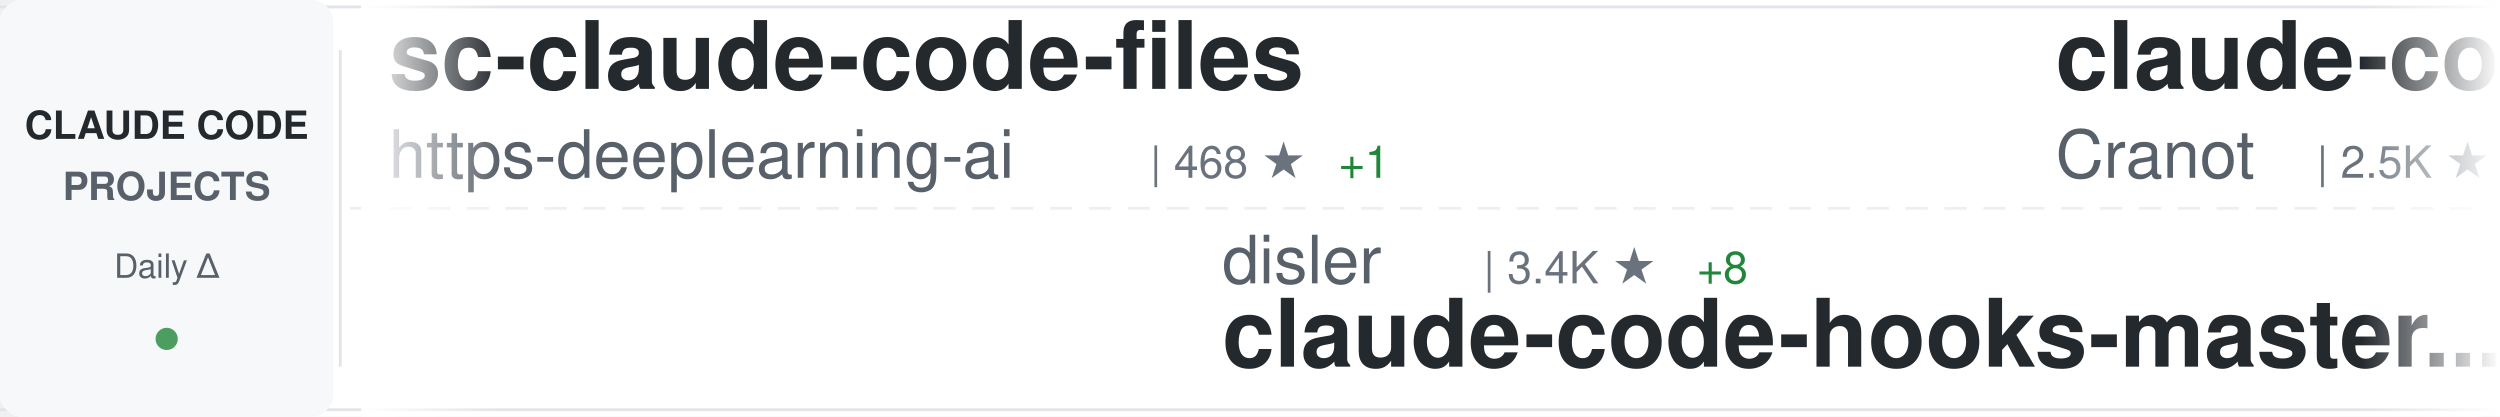
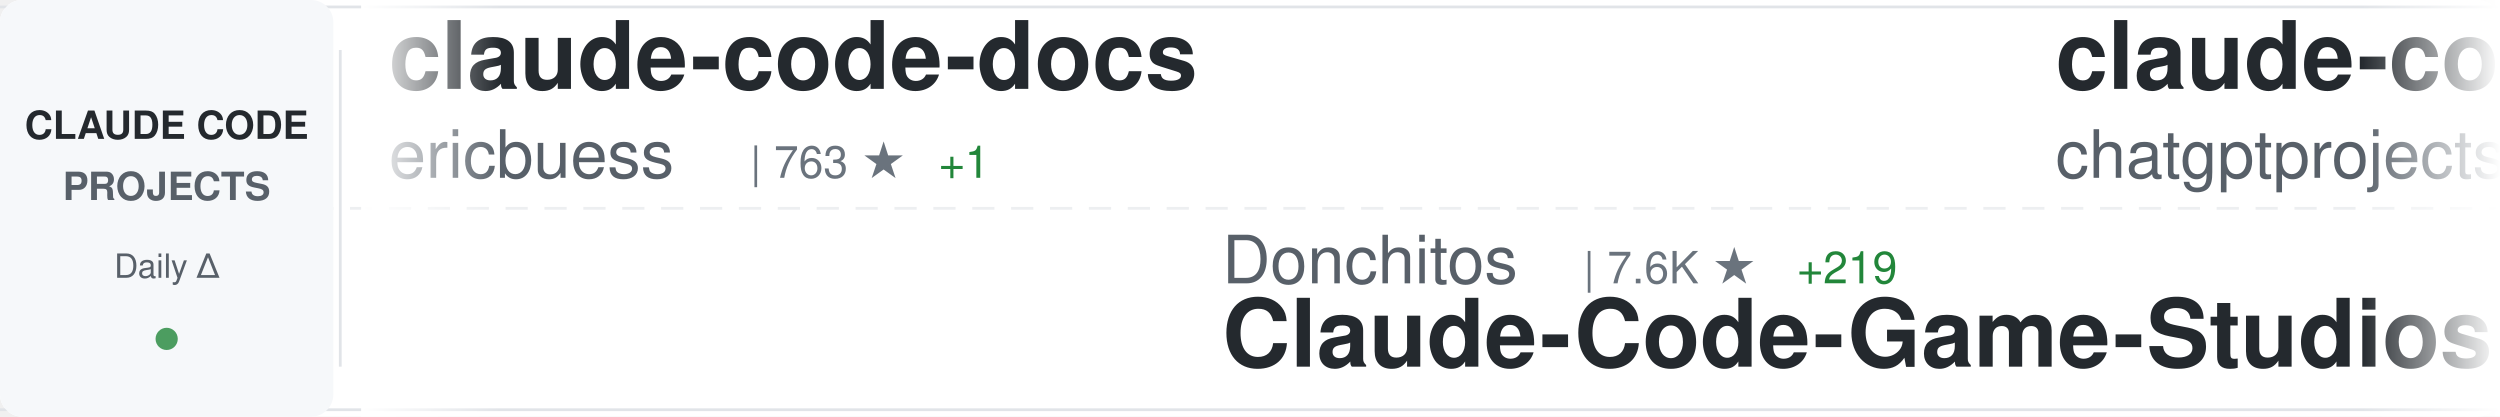
<svg xmlns="http://www.w3.org/2000/svg" width="900" height="150">
  <defs>
    <linearGradient id="awesomeLeftFade" x1="0%" y1="0%" x2="100%" y2="0%">
      <stop offset="0%" style="stop-color:#ffffff;stop-opacity:1" />
      <stop offset="100%" style="stop-color:#ffffff;stop-opacity:0" />
    </linearGradient>
    <linearGradient id="awesomeRightFade" x1="0%" y1="0%" x2="100%" y2="0%">
      <stop offset="0%" style="stop-color:#ffffff;stop-opacity:0" />
      <stop offset="100%" style="stop-color:#ffffff;stop-opacity:1" />
    </linearGradient>
  </defs>
  <rect width="900" height="150" fill="#ffffff" rx="8" />
  <rect x="0" y="2" width="900" height="1" fill="#e1e4e8" />
  <rect x="0" y="147" width="900" height="1" fill="#e1e4e8" />
  <line x1="0" y1="75" x2="900" y2="75" stroke="#e1e4e8" stroke-width="1" stroke-dasharray="8 6" opacity="0.6" />
  <rect x="0" y="0" width="120" height="150" fill="#f6f8fa" rx="8" />
  <text x="60" y="50" font-family="-apple-system, BlinkMacSystemFont, 'Segoe UI', Helvetica, Arial, sans-serif" font-size="14" font-weight="600" fill="#24292e" text-anchor="middle">CLAUDE CODE</text>
  <text x="60" y="72" font-family="-apple-system, BlinkMacSystemFont, 'Segoe UI', Helvetica, Arial, sans-serif" font-size="14" font-weight="600" fill="#586069" text-anchor="middle">PROJECTS</text>
  <text x="60" y="100" font-family="-apple-system, BlinkMacSystemFont, 'Segoe UI', Helvetica, Arial, sans-serif" font-size="12" font-weight="500" fill="#586069" text-anchor="middle">Daily Δ</text>
  <circle cx="60" cy="122" r="4" fill="#22863a" opacity="0.8" />
  <rect x="122" y="18" width="1" height="114" fill="#e1e4e8" />
  <clipPath id="awesomeTickerClip">
    <rect x="130" y="0" width="770" height="150" />
  </clipPath>
  <g clip-path="url(#awesomeTickerClip)">
    <g id="awesomeTickerItems">
      <animateTransform attributeName="transform" attributeType="XML" type="translate" from="0 0" to="-3000 0" dur="54s" repeatCount="indefinite" />
      <g transform="translate(0, 0)">
-         <text x="140" y="32" font-family="-apple-system, BlinkMacSystemFont, 'Segoe UI', Helvetica, Arial, sans-serif" font-size="34" font-weight="600" fill="#24292e">sc-claude-code-files</text>
-         <text x="140" y="64" font-family="-apple-system, BlinkMacSystemFont, 'Segoe UI', Helvetica, Arial, sans-serif" font-size="24" font-weight="400" fill="#586069">https-deeplearning-ai</text>
-         <text x="414" y="64" font-family="-apple-system, BlinkMacSystemFont, 'Segoe UI', Helvetica, Arial, sans-serif" font-size="16" font-weight="500" fill="#6a737d">| 468 ★</text>
-         <text x="482" y="64" font-family="-apple-system, BlinkMacSystemFont, 'Segoe UI', Helvetica, Arial, sans-serif" font-size="16" font-weight="500" fill="#22863a"> +1</text>
+         <text x="140" y="32" font-family="-apple-system, BlinkMacSystemFont, 'Segoe UI', Helvetica, Arial, sans-serif" font-size="34" font-weight="600" fill="#24292e">claude-code-docs</text>
+         <text x="140" y="64" font-family="-apple-system, BlinkMacSystemFont, 'Segoe UI', Helvetica, Arial, sans-serif" font-size="24" font-weight="400" fill="#586069">ericbuess</text>
+         <text x="270" y="64" font-family="-apple-system, BlinkMacSystemFont, 'Segoe UI', Helvetica, Arial, sans-serif" font-size="16" font-weight="500" fill="#6a737d">| 763 ★</text>
+         <text x="338" y="64" font-family="-apple-system, BlinkMacSystemFont, 'Segoe UI', Helvetica, Arial, sans-serif" font-size="16" font-weight="500" fill="#22863a"> +1</text>
      </g>
      <g transform="translate(300, 0)">
-         <text x="140" y="102" font-family="-apple-system, BlinkMacSystemFont, 'Segoe UI', Helvetica, Arial, sans-serif" font-size="24" font-weight="400" fill="#586069">disler</text>
-         <text x="234" y="102" font-family="-apple-system, BlinkMacSystemFont, 'Segoe UI', Helvetica, Arial, sans-serif" font-size="16" font-weight="500" fill="#6a737d">| 3.4K ★</text>
-         <text x="311" y="102" font-family="-apple-system, BlinkMacSystemFont, 'Segoe UI', Helvetica, Arial, sans-serif" font-size="16" font-weight="500" fill="#22863a"> +8</text>
-         <text x="140" y="132" font-family="-apple-system, BlinkMacSystemFont, 'Segoe UI', Helvetica, Arial, sans-serif" font-size="34" font-weight="600" fill="#24292e">claude-code-hooks-master...</text>
+         <text x="140" y="102" font-family="-apple-system, BlinkMacSystemFont, 'Segoe UI', Helvetica, Arial, sans-serif" font-size="24" font-weight="400" fill="#586069">Donchitos</text>
+         <text x="270" y="102" font-family="-apple-system, BlinkMacSystemFont, 'Segoe UI', Helvetica, Arial, sans-serif" font-size="16" font-weight="500" fill="#6a737d">| 7.6K ★</text>
+         <text x="347" y="102" font-family="-apple-system, BlinkMacSystemFont, 'Segoe UI', Helvetica, Arial, sans-serif" font-size="16" font-weight="500" fill="#22863a"> +219</text>
+         <text x="140" y="132" font-family="-apple-system, BlinkMacSystemFont, 'Segoe UI', Helvetica, Arial, sans-serif" font-size="34" font-weight="600" fill="#24292e">Claude-Code-Game-Studios</text>
      </g>
      <g transform="translate(600, 0)">
-         <text x="140" y="32" font-family="-apple-system, BlinkMacSystemFont, 'Segoe UI', Helvetica, Arial, sans-serif" font-size="34" font-weight="600" fill="#24292e">claude-code-guide</text>
-         <text x="140" y="64" font-family="-apple-system, BlinkMacSystemFont, 'Segoe UI', Helvetica, Arial, sans-serif" font-size="24" font-weight="400" fill="#586069">Cranot</text>
-         <text x="234" y="64" font-family="-apple-system, BlinkMacSystemFont, 'Segoe UI', Helvetica, Arial, sans-serif" font-size="16" font-weight="500" fill="#6a737d">| 2.5K ★</text>
-         <text x="311" y="64" font-family="-apple-system, BlinkMacSystemFont, 'Segoe UI', Helvetica, Arial, sans-serif" font-size="16" font-weight="500" fill="#22863a"> +2</text>
+         <text x="140" y="32" font-family="-apple-system, BlinkMacSystemFont, 'Segoe UI', Helvetica, Arial, sans-serif" font-size="34" font-weight="600" fill="#24292e">claude-code</text>
+         <text x="140" y="64" font-family="-apple-system, BlinkMacSystemFont, 'Segoe UI', Helvetica, Arial, sans-serif" font-size="24" font-weight="400" fill="#586069">chatgptprojects</text>
+         <text x="342" y="64" font-family="-apple-system, BlinkMacSystemFont, 'Segoe UI', Helvetica, Arial, sans-serif" font-size="16" font-weight="500" fill="#6a737d">| 233 ★</text>
+         <text x="410" y="64" font-family="-apple-system, BlinkMacSystemFont, 'Segoe UI', Helvetica, Arial, sans-serif" font-size="16" font-weight="500" fill="#22863a"> +235</text>
      </g>
      <g transform="translate(900, 0)">
-         <text x="140" y="102" font-family="-apple-system, BlinkMacSystemFont, 'Segoe UI', Helvetica, Arial, sans-serif" font-size="24" font-weight="400" fill="#586069">Alishahryar1</text>
-         <text x="306" y="102" font-family="-apple-system, BlinkMacSystemFont, 'Segoe UI', Helvetica, Arial, sans-serif" font-size="16" font-weight="500" fill="#6a737d">| 1.3K ★</text>
-         <text x="383" y="102" font-family="-apple-system, BlinkMacSystemFont, 'Segoe UI', Helvetica, Arial, sans-serif" font-size="16" font-weight="500" fill="#22863a"> +26</text>
-         <text x="140" y="132" font-family="-apple-system, BlinkMacSystemFont, 'Segoe UI', Helvetica, Arial, sans-serif" font-size="34" font-weight="600" fill="#24292e">free-claude-code</text>
+         <text x="140" y="102" font-family="-apple-system, BlinkMacSystemFont, 'Segoe UI', Helvetica, Arial, sans-serif" font-size="24" font-weight="400" fill="#586069">anthropics</text>
+         <text x="282" y="102" font-family="-apple-system, BlinkMacSystemFont, 'Segoe UI', Helvetica, Arial, sans-serif" font-size="16" font-weight="500" fill="#6a737d">| 6.0K ★</text>
+         <text x="359" y="102" font-family="-apple-system, BlinkMacSystemFont, 'Segoe UI', Helvetica, Arial, sans-serif" font-size="16" font-weight="500" fill="#22863a"> +27</text>
+         <text x="140" y="132" font-family="-apple-system, BlinkMacSystemFont, 'Segoe UI', Helvetica, Arial, sans-serif" font-size="34" font-weight="600" fill="#24292e">claude-agent-sdk-python</text>
      </g>
      <g transform="translate(1200, 0)">
-         <text x="140" y="32" font-family="-apple-system, BlinkMacSystemFont, 'Segoe UI', Helvetica, Arial, sans-serif" font-size="34" font-weight="600" fill="#24292e">claude-code-pm-course</text>
-         <text x="140" y="64" font-family="-apple-system, BlinkMacSystemFont, 'Segoe UI', Helvetica, Arial, sans-serif" font-size="24" font-weight="400" fill="#586069">carlvellotti</text>
-         <text x="306" y="64" font-family="-apple-system, BlinkMacSystemFont, 'Segoe UI', Helvetica, Arial, sans-serif" font-size="16" font-weight="500" fill="#6a737d">| 1.7K ★</text>
-         <text x="383" y="64" font-family="-apple-system, BlinkMacSystemFont, 'Segoe UI', Helvetica, Arial, sans-serif" font-size="16" font-weight="500" fill="#22863a"> +10</text>
+         <text x="140" y="32" font-family="-apple-system, BlinkMacSystemFont, 'Segoe UI', Helvetica, Arial, sans-serif" font-size="34" font-weight="600" fill="#24292e">claude-code-router</text>
+         <text x="140" y="64" font-family="-apple-system, BlinkMacSystemFont, 'Segoe UI', Helvetica, Arial, sans-serif" font-size="24" font-weight="400" fill="#586069">musistudio</text>
+         <text x="282" y="64" font-family="-apple-system, BlinkMacSystemFont, 'Segoe UI', Helvetica, Arial, sans-serif" font-size="16" font-weight="500" fill="#6a737d">| 30.8K ★</text>
+         <text x="368" y="64" font-family="-apple-system, BlinkMacSystemFont, 'Segoe UI', Helvetica, Arial, sans-serif" font-size="16" font-weight="500" fill="#22863a"> +100</text>
      </g>
      <g transform="translate(1500, 0)">
-         <text x="140" y="102" font-family="-apple-system, BlinkMacSystemFont, 'Segoe UI', Helvetica, Arial, sans-serif" font-size="24" font-weight="400" fill="#586069">wshobson</text>
-         <text x="258" y="102" font-family="-apple-system, BlinkMacSystemFont, 'Segoe UI', Helvetica, Arial, sans-serif" font-size="16" font-weight="500" fill="#6a737d">| 32.6K ★</text>
-         <text x="344" y="102" font-family="-apple-system, BlinkMacSystemFont, 'Segoe UI', Helvetica, Arial, sans-serif" font-size="16" font-weight="500" fill="#22863a"> +71</text>
-         <text x="140" y="132" font-family="-apple-system, BlinkMacSystemFont, 'Segoe UI', Helvetica, Arial, sans-serif" font-size="34" font-weight="600" fill="#24292e">agents</text>
+         <text x="140" y="102" font-family="-apple-system, BlinkMacSystemFont, 'Segoe UI', Helvetica, Arial, sans-serif" font-size="24" font-weight="400" fill="#586069">Piebald-AI</text>
+         <text x="282" y="102" font-family="-apple-system, BlinkMacSystemFont, 'Segoe UI', Helvetica, Arial, sans-serif" font-size="16" font-weight="500" fill="#6a737d">| 7.2K ★</text>
+         <text x="359" y="102" font-family="-apple-system, BlinkMacSystemFont, 'Segoe UI', Helvetica, Arial, sans-serif" font-size="16" font-weight="500" fill="#22863a"> +117</text>
+         <text x="140" y="132" font-family="-apple-system, BlinkMacSystemFont, 'Segoe UI', Helvetica, Arial, sans-serif" font-size="34" font-weight="600" fill="#24292e">claude-code-system-promp...</text>
      </g>
      <g transform="translate(1800, 0)">
-         <text x="140" y="32" font-family="-apple-system, BlinkMacSystemFont, 'Segoe UI', Helvetica, Arial, sans-serif" font-size="34" font-weight="600" fill="#24292e">awesome-claude-code-plug...</text>
-         <text x="140" y="64" font-family="-apple-system, BlinkMacSystemFont, 'Segoe UI', Helvetica, Arial, sans-serif" font-size="24" font-weight="400" fill="#586069">ccplugins</text>
-         <text x="270" y="64" font-family="-apple-system, BlinkMacSystemFont, 'Segoe UI', Helvetica, Arial, sans-serif" font-size="16" font-weight="500" fill="#6a737d">| 657 ★</text>
-         <text x="338" y="64" font-family="-apple-system, BlinkMacSystemFont, 'Segoe UI', Helvetica, Arial, sans-serif" font-size="16" font-weight="500" fill="#22863a"> +3</text>
+         <text x="140" y="32" font-family="-apple-system, BlinkMacSystemFont, 'Segoe UI', Helvetica, Arial, sans-serif" font-size="34" font-weight="600" fill="#24292e">Claude-Code-Communicatio...</text>
+         <text x="140" y="64" font-family="-apple-system, BlinkMacSystemFont, 'Segoe UI', Helvetica, Arial, sans-serif" font-size="24" font-weight="400" fill="#586069">nishimoto265</text>
+         <text x="306" y="64" font-family="-apple-system, BlinkMacSystemFont, 'Segoe UI', Helvetica, Arial, sans-serif" font-size="16" font-weight="500" fill="#6a737d">| 495 ★</text>
      </g>
      <g transform="translate(2100, 0)">
-         <text x="140" y="102" font-family="-apple-system, BlinkMacSystemFont, 'Segoe UI', Helvetica, Arial, sans-serif" font-size="24" font-weight="400" fill="#586069">d-kimuson</text>
-         <text x="270" y="102" font-family="-apple-system, BlinkMacSystemFont, 'Segoe UI', Helvetica, Arial, sans-serif" font-size="16" font-weight="500" fill="#6a737d">| 1.0K ★</text>
-         <text x="347" y="102" font-family="-apple-system, BlinkMacSystemFont, 'Segoe UI', Helvetica, Arial, sans-serif" font-size="16" font-weight="500" fill="#22863a"> +2</text>
-         <text x="140" y="132" font-family="-apple-system, BlinkMacSystemFont, 'Segoe UI', Helvetica, Arial, sans-serif" font-size="34" font-weight="600" fill="#24292e">claude-code-viewer</text>
+         <text x="140" y="102" font-family="-apple-system, BlinkMacSystemFont, 'Segoe UI', Helvetica, Arial, sans-serif" font-size="24" font-weight="400" fill="#586069">carlvellotti</text>
+         <text x="306" y="102" font-family="-apple-system, BlinkMacSystemFont, 'Segoe UI', Helvetica, Arial, sans-serif" font-size="16" font-weight="500" fill="#6a737d">| 1.7K ★</text>
+         <text x="383" y="102" font-family="-apple-system, BlinkMacSystemFont, 'Segoe UI', Helvetica, Arial, sans-serif" font-size="16" font-weight="500" fill="#22863a"> +9</text>
+         <text x="140" y="132" font-family="-apple-system, BlinkMacSystemFont, 'Segoe UI', Helvetica, Arial, sans-serif" font-size="34" font-weight="600" fill="#24292e">claude-code-pm-course</text>
      </g>
      <g transform="translate(2400, 0)">
-         <text x="140" y="32" font-family="-apple-system, BlinkMacSystemFont, 'Segoe UI', Helvetica, Arial, sans-serif" font-size="34" font-weight="600" fill="#24292e">claude-code-prompt-impro...</text>
-         <text x="140" y="64" font-family="-apple-system, BlinkMacSystemFont, 'Segoe UI', Helvetica, Arial, sans-serif" font-size="24" font-weight="400" fill="#586069">severity1</text>
-         <text x="270" y="64" font-family="-apple-system, BlinkMacSystemFont, 'Segoe UI', Helvetica, Arial, sans-serif" font-size="16" font-weight="500" fill="#6a737d">| 1.3K ★</text>
-         <text x="347" y="64" font-family="-apple-system, BlinkMacSystemFont, 'Segoe UI', Helvetica, Arial, sans-serif" font-size="16" font-weight="500" fill="#22863a"> +3</text>
+         <text x="140" y="32" font-family="-apple-system, BlinkMacSystemFont, 'Segoe UI', Helvetica, Arial, sans-serif" font-size="34" font-weight="600" fill="#24292e">claude-code-settings</text>
+         <text x="140" y="64" font-family="-apple-system, BlinkMacSystemFont, 'Segoe UI', Helvetica, Arial, sans-serif" font-size="24" font-weight="400" fill="#586069">feiskyer</text>
+         <text x="258" y="64" font-family="-apple-system, BlinkMacSystemFont, 'Segoe UI', Helvetica, Arial, sans-serif" font-size="16" font-weight="500" fill="#6a737d">| 1.4K ★</text>
+         <text x="335" y="64" font-family="-apple-system, BlinkMacSystemFont, 'Segoe UI', Helvetica, Arial, sans-serif" font-size="16" font-weight="500" fill="#22863a"> +7</text>
      </g>
      <g transform="translate(2700, 0)">
-         <text x="140" y="102" font-family="-apple-system, BlinkMacSystemFont, 'Segoe UI', Helvetica, Arial, sans-serif" font-size="24" font-weight="400" fill="#586069">daymade</text>
-         <text x="246" y="102" font-family="-apple-system, BlinkMacSystemFont, 'Segoe UI', Helvetica, Arial, sans-serif" font-size="16" font-weight="500" fill="#6a737d">| 752 ★</text>
-         <text x="314" y="102" font-family="-apple-system, BlinkMacSystemFont, 'Segoe UI', Helvetica, Arial, sans-serif" font-size="16" font-weight="500" fill="#22863a"> +6</text>
-         <text x="140" y="132" font-family="-apple-system, BlinkMacSystemFont, 'Segoe UI', Helvetica, Arial, sans-serif" font-size="34" font-weight="600" fill="#24292e">claude-code-skills</text>
+         <text x="140" y="102" font-family="-apple-system, BlinkMacSystemFont, 'Segoe UI', Helvetica, Arial, sans-serif" font-size="24" font-weight="400" fill="#586069">fuergaosi233</text>
+         <text x="306" y="102" font-family="-apple-system, BlinkMacSystemFont, 'Segoe UI', Helvetica, Arial, sans-serif" font-size="16" font-weight="500" fill="#6a737d">| 2.3K ★</text>
+         <text x="383" y="102" font-family="-apple-system, BlinkMacSystemFont, 'Segoe UI', Helvetica, Arial, sans-serif" font-size="16" font-weight="500" fill="#22863a"> +14</text>
+         <text x="140" y="132" font-family="-apple-system, BlinkMacSystemFont, 'Segoe UI', Helvetica, Arial, sans-serif" font-size="34" font-weight="600" fill="#24292e">claude-code-proxy</text>
      </g>
      <g transform="translate(3000, 0)">
-         <text x="140" y="32" font-family="-apple-system, BlinkMacSystemFont, 'Segoe UI', Helvetica, Arial, sans-serif" font-size="34" font-weight="600" fill="#24292e">sc-claude-code-files</text>
-         <text x="140" y="64" font-family="-apple-system, BlinkMacSystemFont, 'Segoe UI', Helvetica, Arial, sans-serif" font-size="24" font-weight="400" fill="#586069">https-deeplearning-ai</text>
-         <text x="414" y="64" font-family="-apple-system, BlinkMacSystemFont, 'Segoe UI', Helvetica, Arial, sans-serif" font-size="16" font-weight="500" fill="#6a737d">| 468 ★</text>
-         <text x="482" y="64" font-family="-apple-system, BlinkMacSystemFont, 'Segoe UI', Helvetica, Arial, sans-serif" font-size="16" font-weight="500" fill="#22863a"> +1</text>
+         <text x="140" y="32" font-family="-apple-system, BlinkMacSystemFont, 'Segoe UI', Helvetica, Arial, sans-serif" font-size="34" font-weight="600" fill="#24292e">claude-code-docs</text>
+         <text x="140" y="64" font-family="-apple-system, BlinkMacSystemFont, 'Segoe UI', Helvetica, Arial, sans-serif" font-size="24" font-weight="400" fill="#586069">ericbuess</text>
+         <text x="270" y="64" font-family="-apple-system, BlinkMacSystemFont, 'Segoe UI', Helvetica, Arial, sans-serif" font-size="16" font-weight="500" fill="#6a737d">| 763 ★</text>
+         <text x="338" y="64" font-family="-apple-system, BlinkMacSystemFont, 'Segoe UI', Helvetica, Arial, sans-serif" font-size="16" font-weight="500" fill="#22863a"> +1</text>
      </g>
      <g transform="translate(3300, 0)">
-         <text x="140" y="102" font-family="-apple-system, BlinkMacSystemFont, 'Segoe UI', Helvetica, Arial, sans-serif" font-size="24" font-weight="400" fill="#586069">disler</text>
-         <text x="234" y="102" font-family="-apple-system, BlinkMacSystemFont, 'Segoe UI', Helvetica, Arial, sans-serif" font-size="16" font-weight="500" fill="#6a737d">| 3.4K ★</text>
-         <text x="311" y="102" font-family="-apple-system, BlinkMacSystemFont, 'Segoe UI', Helvetica, Arial, sans-serif" font-size="16" font-weight="500" fill="#22863a"> +8</text>
-         <text x="140" y="132" font-family="-apple-system, BlinkMacSystemFont, 'Segoe UI', Helvetica, Arial, sans-serif" font-size="34" font-weight="600" fill="#24292e">claude-code-hooks-master...</text>
+         <text x="140" y="102" font-family="-apple-system, BlinkMacSystemFont, 'Segoe UI', Helvetica, Arial, sans-serif" font-size="24" font-weight="400" fill="#586069">Donchitos</text>
+         <text x="270" y="102" font-family="-apple-system, BlinkMacSystemFont, 'Segoe UI', Helvetica, Arial, sans-serif" font-size="16" font-weight="500" fill="#6a737d">| 7.6K ★</text>
+         <text x="347" y="102" font-family="-apple-system, BlinkMacSystemFont, 'Segoe UI', Helvetica, Arial, sans-serif" font-size="16" font-weight="500" fill="#22863a"> +219</text>
+         <text x="140" y="132" font-family="-apple-system, BlinkMacSystemFont, 'Segoe UI', Helvetica, Arial, sans-serif" font-size="34" font-weight="600" fill="#24292e">Claude-Code-Game-Studios</text>
      </g>
      <g transform="translate(3600, 0)">
-         <text x="140" y="32" font-family="-apple-system, BlinkMacSystemFont, 'Segoe UI', Helvetica, Arial, sans-serif" font-size="34" font-weight="600" fill="#24292e">claude-code-guide</text>
-         <text x="140" y="64" font-family="-apple-system, BlinkMacSystemFont, 'Segoe UI', Helvetica, Arial, sans-serif" font-size="24" font-weight="400" fill="#586069">Cranot</text>
-         <text x="234" y="64" font-family="-apple-system, BlinkMacSystemFont, 'Segoe UI', Helvetica, Arial, sans-serif" font-size="16" font-weight="500" fill="#6a737d">| 2.5K ★</text>
-         <text x="311" y="64" font-family="-apple-system, BlinkMacSystemFont, 'Segoe UI', Helvetica, Arial, sans-serif" font-size="16" font-weight="500" fill="#22863a"> +2</text>
+         <text x="140" y="32" font-family="-apple-system, BlinkMacSystemFont, 'Segoe UI', Helvetica, Arial, sans-serif" font-size="34" font-weight="600" fill="#24292e">claude-code</text>
+         <text x="140" y="64" font-family="-apple-system, BlinkMacSystemFont, 'Segoe UI', Helvetica, Arial, sans-serif" font-size="24" font-weight="400" fill="#586069">chatgptprojects</text>
+         <text x="342" y="64" font-family="-apple-system, BlinkMacSystemFont, 'Segoe UI', Helvetica, Arial, sans-serif" font-size="16" font-weight="500" fill="#6a737d">| 233 ★</text>
+         <text x="410" y="64" font-family="-apple-system, BlinkMacSystemFont, 'Segoe UI', Helvetica, Arial, sans-serif" font-size="16" font-weight="500" fill="#22863a"> +235</text>
      </g>
      <g transform="translate(3900, 0)">
-         <text x="140" y="102" font-family="-apple-system, BlinkMacSystemFont, 'Segoe UI', Helvetica, Arial, sans-serif" font-size="24" font-weight="400" fill="#586069">Alishahryar1</text>
-         <text x="306" y="102" font-family="-apple-system, BlinkMacSystemFont, 'Segoe UI', Helvetica, Arial, sans-serif" font-size="16" font-weight="500" fill="#6a737d">| 1.3K ★</text>
-         <text x="383" y="102" font-family="-apple-system, BlinkMacSystemFont, 'Segoe UI', Helvetica, Arial, sans-serif" font-size="16" font-weight="500" fill="#22863a"> +26</text>
-         <text x="140" y="132" font-family="-apple-system, BlinkMacSystemFont, 'Segoe UI', Helvetica, Arial, sans-serif" font-size="34" font-weight="600" fill="#24292e">free-claude-code</text>
+         <text x="140" y="102" font-family="-apple-system, BlinkMacSystemFont, 'Segoe UI', Helvetica, Arial, sans-serif" font-size="24" font-weight="400" fill="#586069">anthropics</text>
+         <text x="282" y="102" font-family="-apple-system, BlinkMacSystemFont, 'Segoe UI', Helvetica, Arial, sans-serif" font-size="16" font-weight="500" fill="#6a737d">| 6.0K ★</text>
+         <text x="359" y="102" font-family="-apple-system, BlinkMacSystemFont, 'Segoe UI', Helvetica, Arial, sans-serif" font-size="16" font-weight="500" fill="#22863a"> +27</text>
+         <text x="140" y="132" font-family="-apple-system, BlinkMacSystemFont, 'Segoe UI', Helvetica, Arial, sans-serif" font-size="34" font-weight="600" fill="#24292e">claude-agent-sdk-python</text>
      </g>
    </g>
  </g>
  <rect x="130" y="0" width="50" height="150" fill="url(#awesomeLeftFade)" />
  <rect x="850" y="0" width="50" height="150" fill="url(#awesomeRightFade)" />
</svg>
